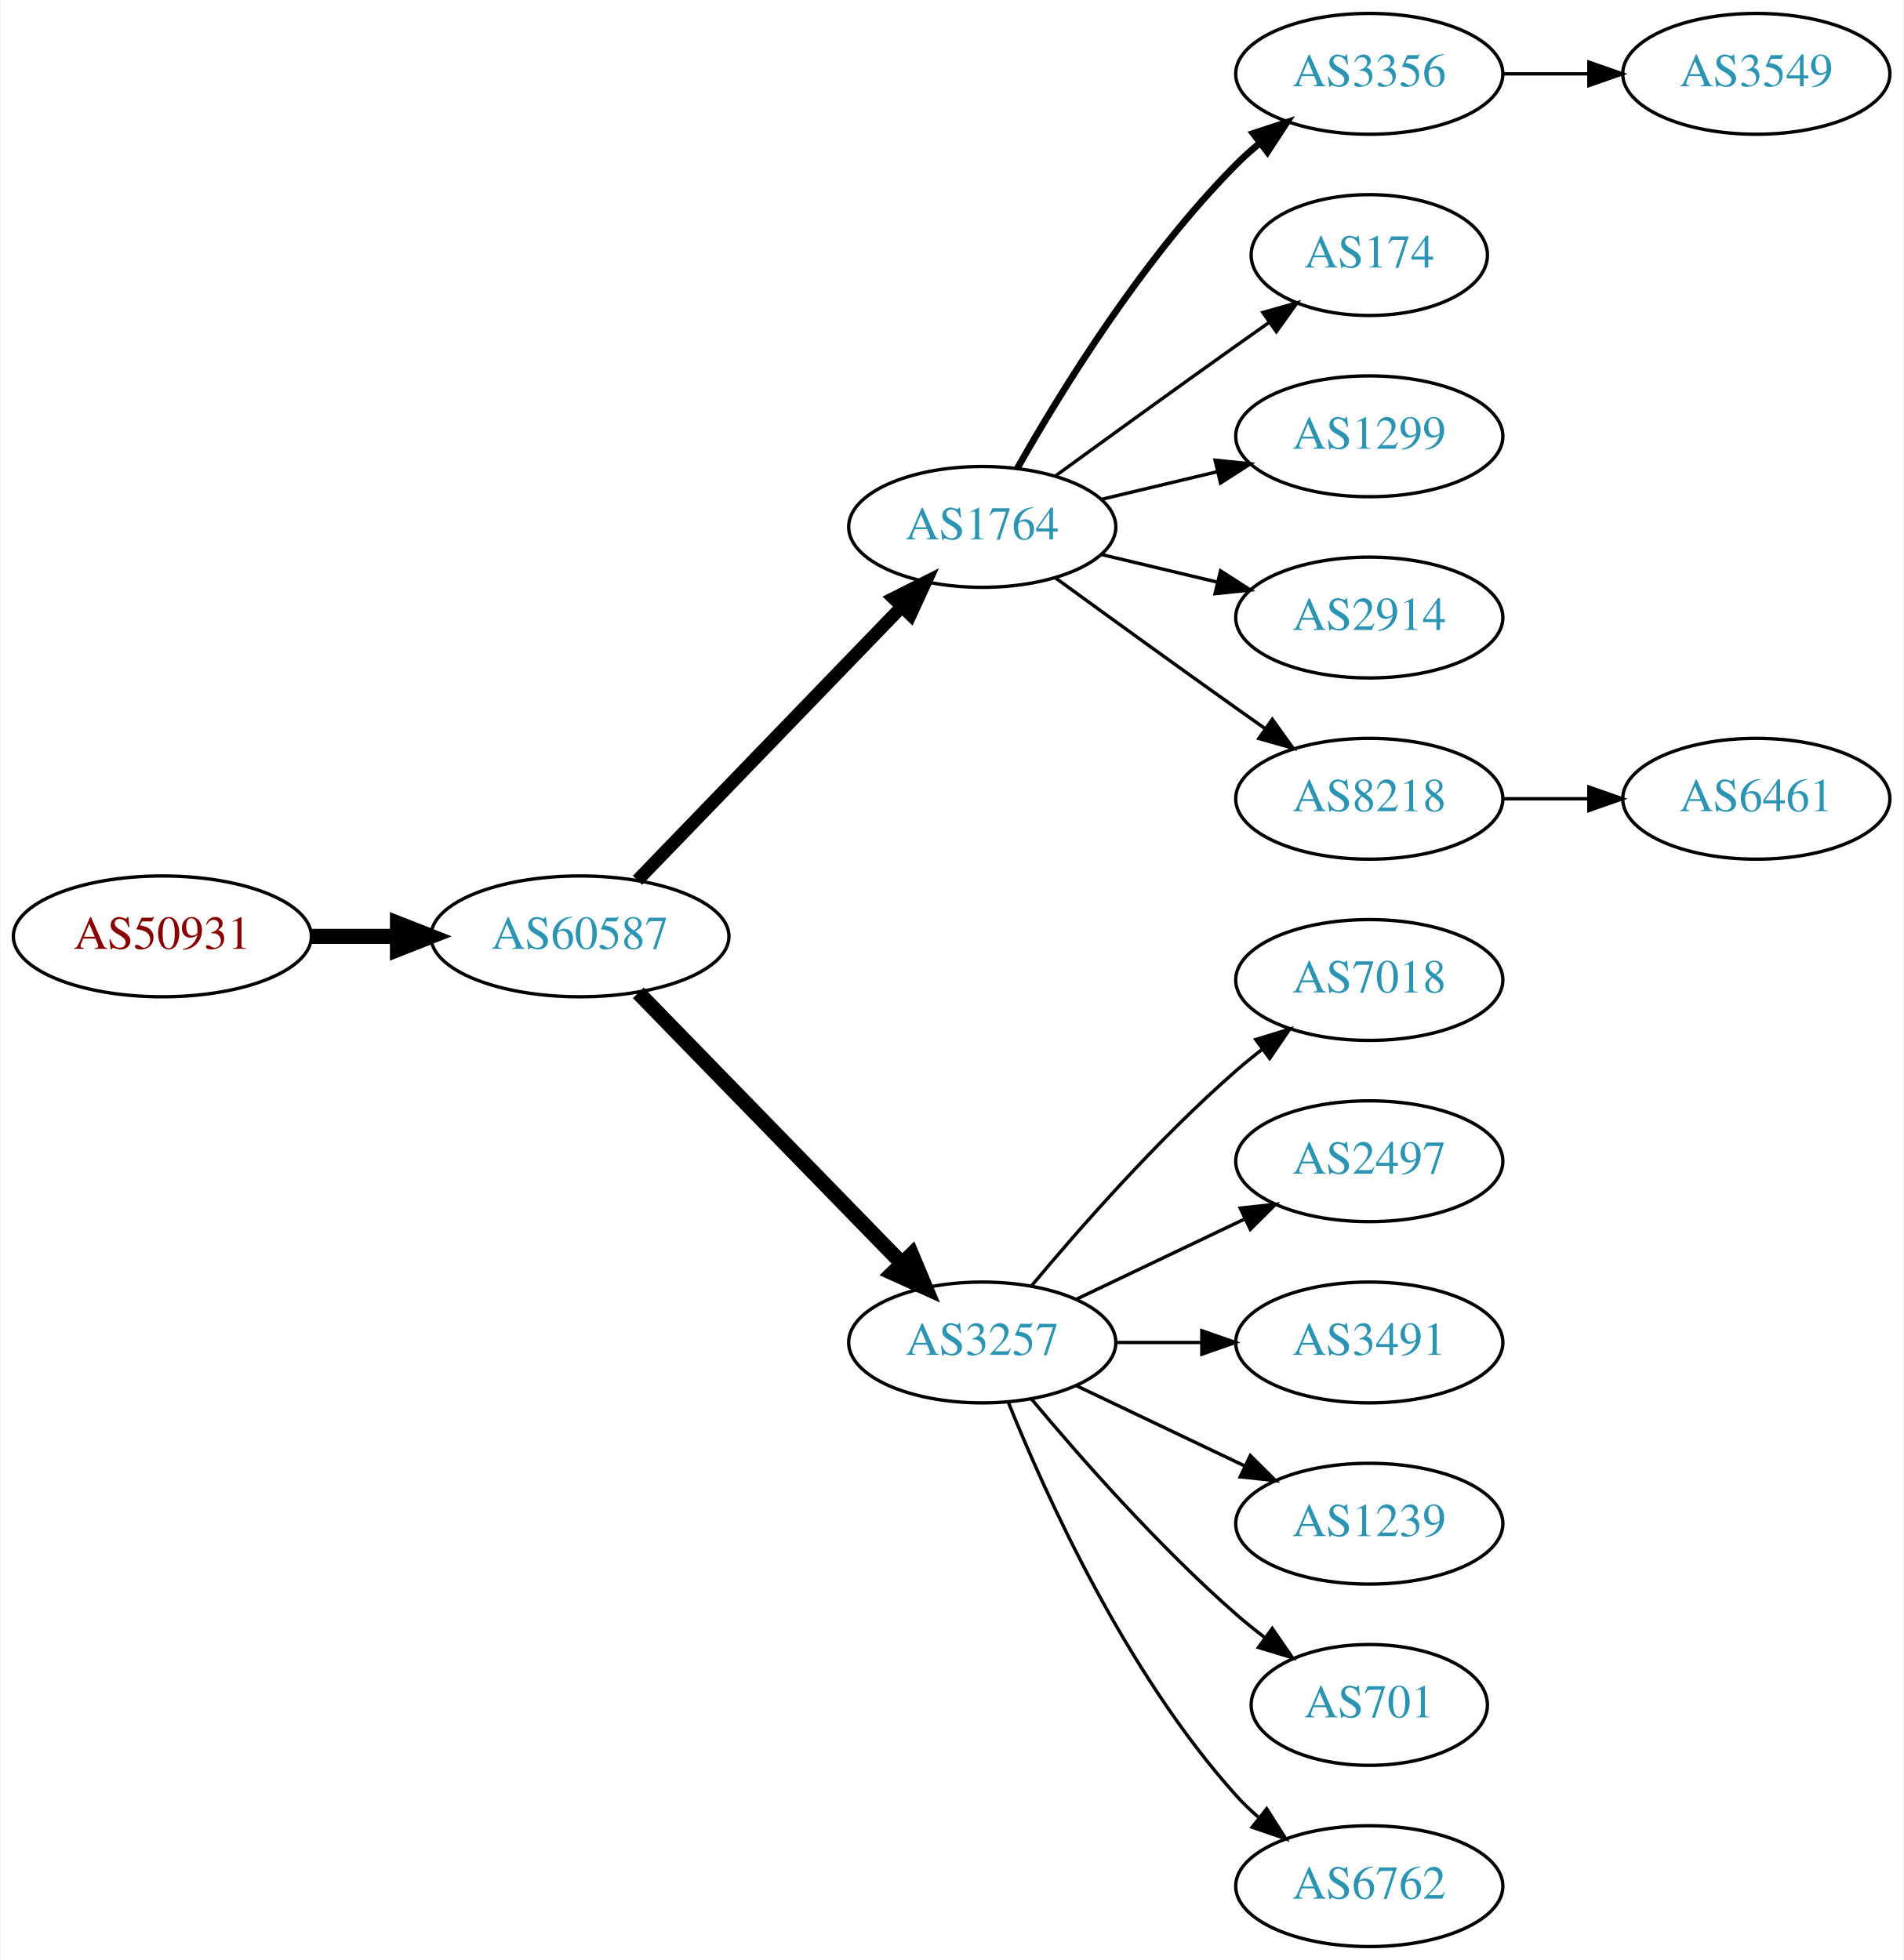
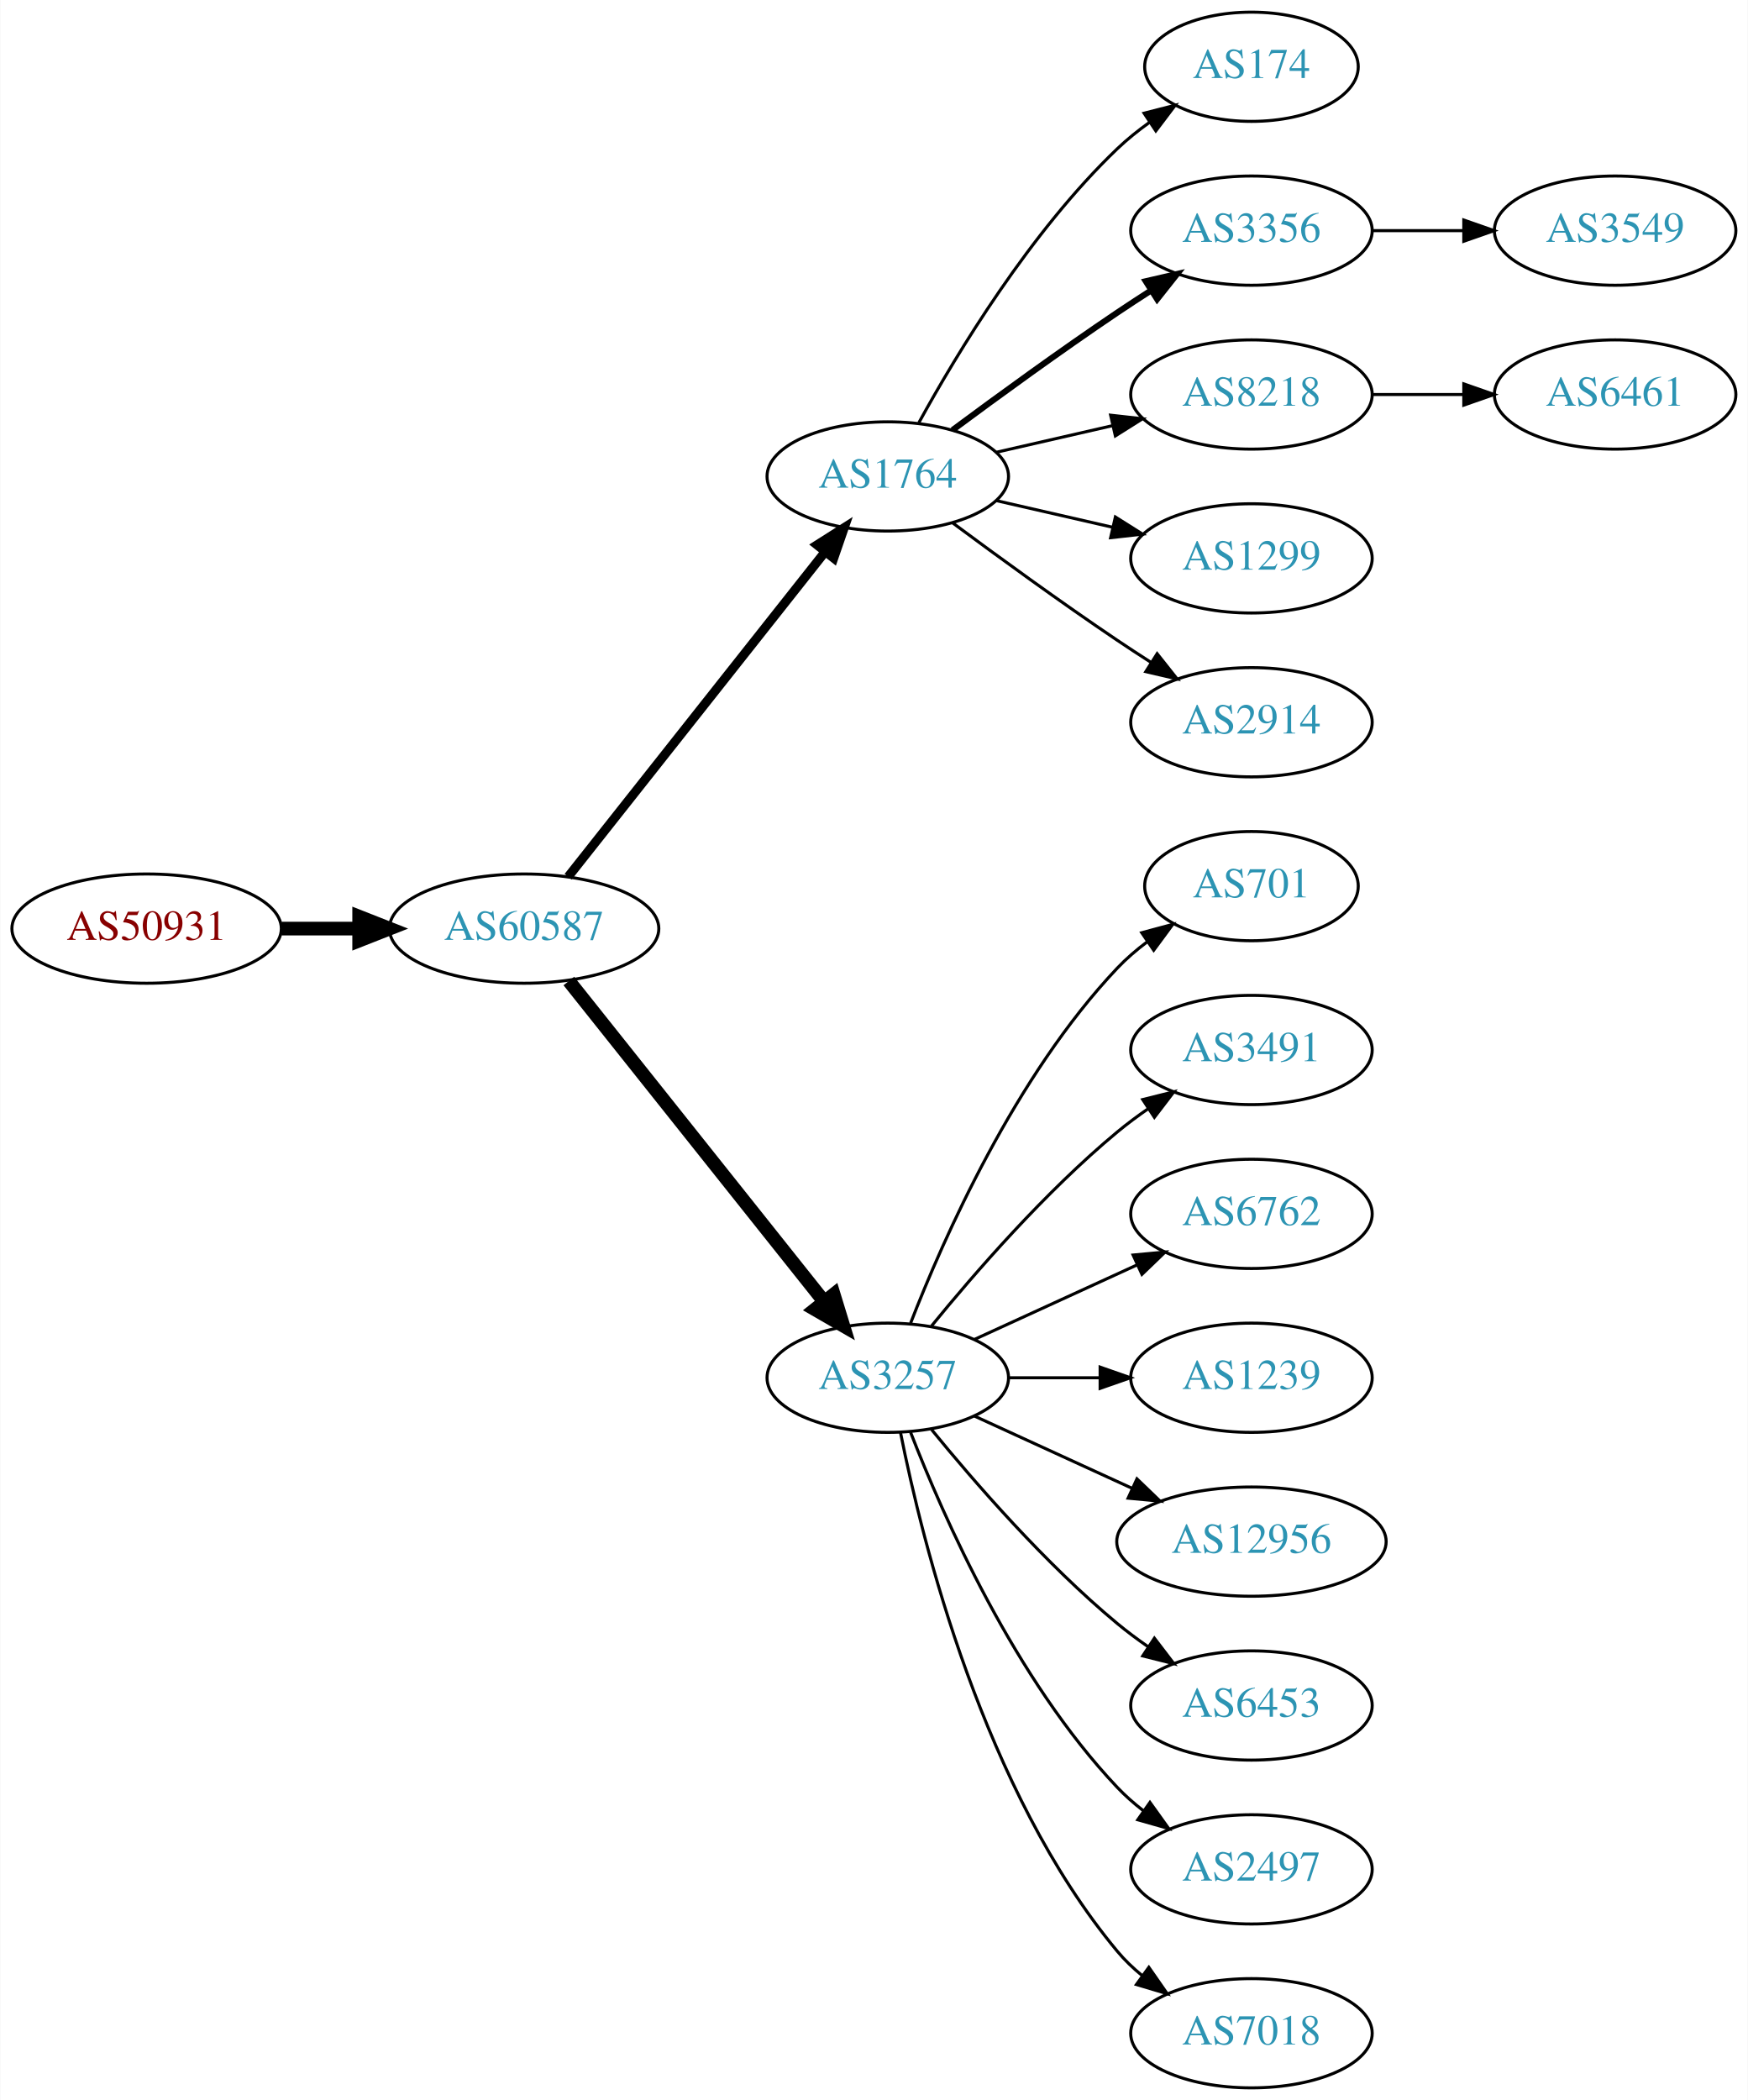
- <svg xmlns="http://www.w3.org/2000/svg" xmlns:xlink="http://www.w3.org/1999/xlink" width="567pt" height="584pt" viewBox="0.00 0.00 566.66 584.00">
-   <g id="graph0" class="graph" transform="scale(1 1) rotate(0) translate(4 580)">
-     <polygon fill="white" stroke="none" points="-4,4 -4,-580 562.663,-580 562.663,4 -4,4" />
+ <svg xmlns="http://www.w3.org/2000/svg" xmlns:xlink="http://www.w3.org/1999/xlink" width="576pt" height="692pt" viewBox="0.00 0.00 575.76 692.00">
+   <g id="graph0" class="graph" transform="scale(1 1) rotate(0) translate(4 688)">
+     <polygon fill="white" stroke="none" points="-4,4 -4,-688 571.762,-688 571.762,4 -4,4" />
    <g id="node1" class="node">
      <g id="a_node1">
        <a xlink:href="/asn/50931" xlink:title="AS50931 ~ Stadtgemeinde WEIZ [AT]">
-           <ellipse fill="#ffffff" stroke="black" cx="44.196" cy="-301" rx="44.393" ry="18" />
-           <text text-anchor="middle" x="44.196" y="-297.3" font-family="Times,serif" font-size="14.00" fill="#880000">AS50931</text>
+           <ellipse fill="#ffffff" stroke="black" cx="44.196" cy="-382" rx="44.393" ry="18" />
+           <text text-anchor="middle" x="44.196" y="-378.3" font-family="Times,serif" font-size="14.00" fill="#880000">AS50931</text>
        </a>
      </g>
    </g>
    <g id="node2" class="node">
      <g id="a_node2">
        <a xlink:href="/asn/60587" xlink:title="AS60587 ~ XINON GmbH [AT]">
-           <ellipse fill="#ffffff" stroke="black" cx="168.588" cy="-301" rx="44.393" ry="18" />
-           <text text-anchor="middle" x="168.588" y="-297.3" font-family="Times,serif" font-size="14.00" fill="#2c94b3">AS60587</text>
+           <ellipse fill="#ffffff" stroke="black" cx="168.588" cy="-382" rx="44.393" ry="18" />
+           <text text-anchor="middle" x="168.588" y="-378.3" font-family="Times,serif" font-size="14.00" fill="#2c94b3">AS60587</text>
        </a>
      </g>
    </g>
    <g id="edge1" class="edge">
-       <path fill="none" stroke="black" stroke-width="4.5" d="M88.692,-301C96.898,-301 105.569,-301 114.041,-301" />
-       <polygon fill="black" stroke="black" stroke-width="4.5" points="114.233,-304.938 124.233,-301 114.233,-297.063 114.233,-304.938" />
+       <path fill="none" stroke="black" stroke-width="4.5" d="M88.692,-382C96.898,-382 105.569,-382 114.041,-382" />
+       <polygon fill="black" stroke="black" stroke-width="4.5" points="114.233,-385.938 124.233,-382 114.233,-378.063 114.233,-385.938" />
    </g>
    <g id="node3" class="node">
      <g id="a_node3">
        <a xlink:href="/asn/1764" xlink:title="AS1764 ~ NEXTLAYER-AS [AT]">
-           <ellipse fill="#ffffff" stroke="black" cx="288.431" cy="-423" rx="39.794" ry="18" />
-           <text text-anchor="middle" x="288.431" y="-419.3" font-family="Times,serif" font-size="14.00" fill="#2c94b3">AS1764</text>
+           <ellipse fill="#ffffff" stroke="black" cx="288.431" cy="-531" rx="39.794" ry="18" />
+           <text text-anchor="middle" x="288.431" y="-527.3" font-family="Times,serif" font-size="14.00" fill="#2c94b3">AS1764</text>
        </a>
      </g>
    </g>
    <g id="edge2" class="edge">
-       <path fill="none" stroke="black" stroke-width="3.857" d="M185.727,-317.708C206.09,-338.789 241.243,-375.183 264.418,-399.175" />
-       <polygon fill="black" stroke="black" stroke-width="3.857" points="262.022,-401.733 271.487,-406.494 267.057,-396.87 262.022,-401.733" />
+       <path fill="none" stroke="black" stroke-width="3" d="M183.106,-399.092C203.884,-425.364 243.775,-475.802 267.757,-506.125" />
+       <polygon fill="black" stroke="black" stroke-width="3" points="265.122,-508.435 274.07,-514.107 270.612,-504.093 265.122,-508.435" />
    </g>
    <g id="node4" class="node">
      <g id="a_node4">
        <a xlink:href="/asn/3257" xlink:title="AS3257 ~ GTT [DE]">
-           <ellipse fill="#ffffff" stroke="black" cx="288.431" cy="-180" rx="39.794" ry="18" />
-           <text text-anchor="middle" x="288.431" y="-176.3" font-family="Times,serif" font-size="14.00" fill="#2c94b3">AS3257</text>
+           <ellipse fill="#ffffff" stroke="black" cx="288.431" cy="-234" rx="39.794" ry="18" />
+           <text text-anchor="middle" x="288.431" y="-230.3" font-family="Times,serif" font-size="14.00" fill="#2c94b3">AS3257</text>
        </a>
      </g>
    </g>
    <g id="edge3" class="edge">
-       <path fill="none" stroke="black" stroke-width="4.5" d="M185.974,-284.175C206.403,-263.198 241.441,-227.222 264.521,-203.523" />
-       <polygon fill="black" stroke="black" stroke-width="4.5" points="267.405,-206.206 271.561,-196.295 261.763,-200.712 267.405,-206.206" />
+       <path fill="none" stroke="black" stroke-width="4.5" d="M183.337,-364.733C204.093,-338.666 243.538,-289.126 267.462,-259.079" />
+       <polygon fill="black" stroke="black" stroke-width="4.5" points="270.621,-261.433 273.77,-251.157 264.46,-256.528 270.621,-261.433" />
    </g>
    <g id="node5" class="node">
      <g id="a_node5">
-         <a xlink:href="/asn/3356" xlink:title="AS3356 ~ Level 3 Parent, LLC [US]">
-           <ellipse fill="#ffffff" stroke="black" cx="403.724" cy="-558" rx="39.794" ry="18" />
-           <text text-anchor="middle" x="403.724" y="-554.3" font-family="Times,serif" font-size="14.00" fill="#2c94b3">AS3356</text>
+         <a xlink:href="/asn/174" xlink:title="AS174 ~ Cogent Communications [US]">
+           <ellipse fill="#ffffff" stroke="black" cx="408.273" cy="-666" rx="35.194" ry="18" />
+           <text text-anchor="middle" x="408.273" y="-662.3" font-family="Times,serif" font-size="14.00" fill="#2c94b3">AS174</text>
        </a>
      </g>
    </g>
    <g id="edge4" class="edge">
-       <path fill="none" stroke="black" stroke-width="2" d="M298.891,-440.49C311.672,-463.096 336.105,-502.886 364.077,-531 366.188,-533.121 368.484,-535.188 370.87,-537.171" />
-       <polygon fill="black" stroke="black" stroke-width="2" points="369.122,-540.242 379.185,-543.556 373.385,-534.69 369.122,-540.242" />
+       <path fill="none" stroke="black" d="M298.672,-548.713C311.218,-571.561 335.394,-611.611 364.077,-639 367.331,-642.107 370.998,-645.046 374.785,-647.76" />
+       <polygon fill="black" stroke="black" points="372.887,-650.701 383.153,-653.322 376.762,-644.872 372.887,-650.701" />
    </g>
    <g id="node6" class="node">
      <g id="a_node6">
-         <a xlink:href="/asn/174" xlink:title="AS174 ~ Cogent Communications [US]">
-           <ellipse fill="#ffffff" stroke="black" cx="403.724" cy="-504" rx="35.194" ry="18" />
-           <text text-anchor="middle" x="403.724" y="-500.3" font-family="Times,serif" font-size="14.00" fill="#2c94b3">AS174</text>
+         <a xlink:href="/asn/3356" xlink:title="AS3356 ~ Level 3 Parent, LLC [US]">
+           <ellipse fill="#ffffff" stroke="black" cx="408.273" cy="-612" rx="39.794" ry="18" />
+           <text text-anchor="middle" x="408.273" y="-608.3" font-family="Times,serif" font-size="14.00" fill="#2c94b3">AS3356</text>
        </a>
      </g>
    </g>
    <g id="edge5" class="edge">
-       <path fill="none" stroke="black" d="M310.279,-438.222C325.213,-449.091 345.827,-464.025 364.077,-477 367.288,-479.282 370.657,-481.661 374.011,-484.018" />
-       <polygon fill="black" stroke="black" points="372.023,-486.899 382.222,-489.77 376.039,-481.166 372.023,-486.899" />
+       <path fill="none" stroke="black" stroke-width="2" d="M309.761,-546.277C324.623,-557.304 345.368,-572.407 364.077,-585 367.626,-587.389 371.377,-589.839 375.125,-592.242" />
+       <polygon fill="black" stroke="black" stroke-width="2" points="373.451,-595.325 383.774,-597.712 377.193,-589.409 373.451,-595.325" />
    </g>
    <g id="node7" class="node">
      <g id="a_node7">
-         <a xlink:href="/asn/1299" xlink:title="AS1299 ~ Telia Carrier [EU]">
-           <ellipse fill="#ffffff" stroke="black" cx="403.724" cy="-450" rx="39.794" ry="18" />
-           <text text-anchor="middle" x="403.724" y="-446.3" font-family="Times,serif" font-size="14.00" fill="#2c94b3">AS1299</text>
+         <a xlink:href="/asn/8218" xlink:title="AS8218 ~ legacy Neotelecoms [FR]">
+           <ellipse fill="#ffffff" stroke="black" cx="408.273" cy="-558" rx="39.794" ry="18" />
+           <text text-anchor="middle" x="408.273" y="-554.3" font-family="Times,serif" font-size="14.00" fill="#2c94b3">AS8218</text>
        </a>
      </g>
    </g>
    <g id="edge6" class="edge">
-       <path fill="none" stroke="black" d="M324.038,-431.248C334.909,-433.838 347.064,-436.735 358.506,-439.462" />
-       <polygon fill="black" stroke="black" points="357.789,-442.889 368.328,-441.803 359.412,-436.08 357.789,-442.889" />
+       <path fill="none" stroke="black" d="M324.15,-538.955C336.15,-541.704 349.771,-544.825 362.463,-547.733" />
+       <polygon fill="black" stroke="black" points="361.866,-551.187 372.395,-550.009 363.429,-544.364 361.866,-551.187" />
    </g>
    <g id="node8" class="node">
      <g id="a_node8">
-         <a xlink:href="/asn/2914" xlink:title="AS2914 ~ NTT America, Inc. [US]">
-           <ellipse fill="#ffffff" stroke="black" cx="403.724" cy="-396" rx="39.794" ry="18" />
-           <text text-anchor="middle" x="403.724" y="-392.3" font-family="Times,serif" font-size="14.00" fill="#2c94b3">AS2914</text>
+         <a xlink:href="/asn/1299" xlink:title="AS1299 ~ Telia Carrier [EU]">
+           <ellipse fill="#ffffff" stroke="black" cx="408.273" cy="-504" rx="39.794" ry="18" />
+           <text text-anchor="middle" x="408.273" y="-500.3" font-family="Times,serif" font-size="14.00" fill="#2c94b3">AS1299</text>
        </a>
      </g>
    </g>
    <g id="edge7" class="edge">
-       <path fill="none" stroke="black" d="M324.038,-414.752C334.909,-412.162 347.064,-409.265 358.506,-406.538" />
-       <polygon fill="black" stroke="black" points="359.412,-409.92 368.328,-404.197 357.789,-403.111 359.412,-409.92" />
+       <path fill="none" stroke="black" d="M324.15,-523.045C336.15,-520.296 349.771,-517.175 362.463,-514.267" />
+       <polygon fill="black" stroke="black" points="363.429,-517.636 372.395,-511.991 361.866,-510.813 363.429,-517.636" />
    </g>
    <g id="node9" class="node">
      <g id="a_node9">
-         <a xlink:href="/asn/8218" xlink:title="AS8218 ~ legacy Neotelecoms [FR]">
-           <ellipse fill="#ffffff" stroke="black" cx="403.724" cy="-342" rx="39.794" ry="18" />
-           <text text-anchor="middle" x="403.724" y="-338.3" font-family="Times,serif" font-size="14.00" fill="#2c94b3">AS8218</text>
+         <a xlink:href="/asn/2914" xlink:title="AS2914 ~ NTT America, Inc. [US]">
+           <ellipse fill="#ffffff" stroke="black" cx="408.273" cy="-450" rx="39.794" ry="18" />
+           <text text-anchor="middle" x="408.273" y="-446.3" font-family="Times,serif" font-size="14.00" fill="#2c94b3">AS2914</text>
        </a>
      </g>
    </g>
    <g id="edge8" class="edge">
-       <path fill="none" stroke="black" d="M310.279,-407.778C325.213,-396.909 345.827,-381.975 364.077,-369 366.898,-366.995 369.841,-364.915 372.789,-362.841" />
-       <polygon fill="black" stroke="black" points="374.835,-365.681 381.013,-357.074 370.816,-359.95 374.835,-365.681" />
+       <path fill="none" stroke="black" d="M309.761,-515.723C324.623,-504.696 345.368,-489.593 364.077,-477 367.626,-474.611 371.377,-472.161 375.125,-469.758" />
+       <polygon fill="black" stroke="black" points="377.193,-472.591 383.774,-464.288 373.451,-466.675 377.193,-472.591" />
+     </g>
+     <g id="node10" class="node">
+       <g id="a_node10">
+         <a xlink:href="/asn/701" xlink:title="AS701 ~ UUNET [US]">
+           <ellipse fill="#ffffff" stroke="black" cx="408.273" cy="-396" rx="35.194" ry="18" />
+           <text text-anchor="middle" x="408.273" y="-392.3" font-family="Times,serif" font-size="14.00" fill="#2c94b3">AS701</text>
+         </a>
+       </g>
+     </g>
+     <g id="edge9" class="edge">
+       <path fill="none" stroke="black" d="M295.954,-251.994C306.704,-279.728 330.362,-333.429 364.077,-369 367.02,-372.105 370.394,-375.001 373.929,-377.655" />
+       <polygon fill="black" stroke="black" points="372.115,-380.654 382.348,-383.397 376.059,-374.871 372.115,-380.654" />
    </g>
    <g id="node11" class="node">
      <g id="a_node11">
-         <a xlink:href="/asn/7018" xlink:title="AS7018 ~ AT&amp;T Services, Inc. [US]">
-           <ellipse fill="#ffffff" stroke="black" cx="403.724" cy="-288" rx="39.794" ry="18" />
-           <text text-anchor="middle" x="403.724" y="-284.3" font-family="Times,serif" font-size="14.00" fill="#2c94b3">AS7018</text>
+         <a xlink:href="/asn/3491" xlink:title="AS3491 ~ PCCW Global, Inc. [US]">
+           <ellipse fill="#ffffff" stroke="black" cx="408.273" cy="-342" rx="39.794" ry="18" />
+           <text text-anchor="middle" x="408.273" y="-338.3" font-family="Times,serif" font-size="14.00" fill="#2c94b3">AS3491</text>
        </a>
      </g>
    </g>
    <g id="edge10" class="edge">
-       <path fill="none" stroke="black" d="M303.061,-196.817C317.343,-213.929 340.89,-240.745 364.077,-261 366.543,-263.154 369.182,-265.294 371.879,-267.372" />
-       <polygon fill="black" stroke="black" points="369.904,-270.264 380.033,-273.37 374.052,-264.625 369.904,-270.264" />
+       <path fill="none" stroke="black" d="M302.85,-251.065C316.964,-268.375 340.379,-295.345 364.077,-315 367.294,-317.668 370.794,-320.27 374.365,-322.741" />
+       <polygon fill="black" stroke="black" points="372.442,-325.666 382.721,-328.236 376.288,-319.817 372.442,-325.666" />
    </g>
    <g id="node12" class="node">
      <g id="a_node12">
-         <a xlink:href="/asn/2497" xlink:title="AS2497 ~ Internet Initiative Japan Inc. [JP]">
-           <ellipse fill="#ffffff" stroke="black" cx="403.724" cy="-234" rx="39.794" ry="18" />
-           <text text-anchor="middle" x="403.724" y="-230.3" font-family="Times,serif" font-size="14.00" fill="#2c94b3">AS2497</text>
+         <a xlink:href="/asn/6762" xlink:title="AS6762 ~ TELECOM ITALIA SPARKLE S.p.A. [IT]">
+           <ellipse fill="#ffffff" stroke="black" cx="408.273" cy="-288" rx="39.794" ry="18" />
+           <text text-anchor="middle" x="408.273" y="-284.3" font-family="Times,serif" font-size="14.00" fill="#2c94b3">AS6762</text>
        </a>
      </g>
    </g>
    <g id="edge11" class="edge">
-       <path fill="none" stroke="black" d="M316.567,-192.934C331.561,-200.081 350.382,-209.052 366.605,-216.785" />
-       <polygon fill="black" stroke="black" points="365.276,-220.028 375.809,-221.171 368.288,-213.709 365.276,-220.028" />
+       <path fill="none" stroke="black" d="M317.06,-246.661C333.017,-253.973 353.287,-263.261 370.57,-271.181" />
+       <polygon fill="black" stroke="black" points="369.269,-274.435 379.818,-275.419 372.185,-268.071 369.269,-274.435" />
    </g>
    <g id="node13" class="node">
      <g id="a_node13">
-         <a xlink:href="/asn/3491" xlink:title="AS3491 ~ PCCW Global, Inc. [US]">
-           <ellipse fill="#ffffff" stroke="black" cx="403.724" cy="-180" rx="39.794" ry="18" />
-           <text text-anchor="middle" x="403.724" y="-176.3" font-family="Times,serif" font-size="14.00" fill="#2c94b3">AS3491</text>
+         <a xlink:href="/asn/1239" xlink:title="AS1239 ~ Sprint [US]">
+           <ellipse fill="#ffffff" stroke="black" cx="408.273" cy="-234" rx="39.794" ry="18" />
+           <text text-anchor="middle" x="408.273" y="-230.3" font-family="Times,serif" font-size="14.00" fill="#2c94b3">AS1239</text>
        </a>
      </g>
    </g>
    <g id="edge12" class="edge">
-       <path fill="none" stroke="black" d="M328.103,-180C336.306,-180 345.07,-180 353.602,-180" />
-       <polygon fill="black" stroke="black" points="353.841,-183.5 363.841,-180 353.841,-176.5 353.841,-183.5" />
+       <path fill="none" stroke="black" d="M328.343,-234C337.897,-234 348.246,-234 358.209,-234" />
+       <polygon fill="black" stroke="black" points="358.402,-237.5 368.402,-234 358.402,-230.5 358.402,-237.5" />
    </g>
    <g id="node14" class="node">
      <g id="a_node14">
-         <a xlink:href="/asn/1239" xlink:title="AS1239 ~ Sprint [US]">
-           <ellipse fill="#ffffff" stroke="black" cx="403.724" cy="-126" rx="39.794" ry="18" />
-           <text text-anchor="middle" x="403.724" y="-122.3" font-family="Times,serif" font-size="14.00" fill="#2c94b3">AS1239</text>
+         <a xlink:href="/asn/12956" xlink:title="AS12956 ~ TELXIUS [ES]">
+           <ellipse fill="#ffffff" stroke="black" cx="408.273" cy="-180" rx="44.393" ry="18" />
+           <text text-anchor="middle" x="408.273" y="-176.3" font-family="Times,serif" font-size="14.00" fill="#2c94b3">AS12956</text>
        </a>
      </g>
    </g>
    <g id="edge13" class="edge">
-       <path fill="none" stroke="black" d="M316.567,-167.066C331.561,-159.919 350.382,-150.948 366.605,-143.215" />
-       <polygon fill="black" stroke="black" points="368.288,-146.291 375.809,-138.829 365.276,-139.972 368.288,-146.291" />
+       <path fill="none" stroke="black" d="M317.06,-221.339C332.557,-214.238 352.124,-205.272 369.071,-197.506" />
+       <polygon fill="black" stroke="black" points="370.54,-200.683 378.173,-193.335 367.624,-194.319 370.54,-200.683" />
    </g>
    <g id="node15" class="node">
      <g id="a_node15">
-         <a xlink:href="/asn/701" xlink:title="AS701 ~ UUNET [US]">
-           <ellipse fill="#ffffff" stroke="black" cx="403.724" cy="-72" rx="35.194" ry="18" />
-           <text text-anchor="middle" x="403.724" y="-68.3" font-family="Times,serif" font-size="14.00" fill="#2c94b3">AS701</text>
+         <a xlink:href="/asn/6453" xlink:title="AS6453 ~ TATA COMMUNICATIONS (AMERICA) INC [US]">
+           <ellipse fill="#ffffff" stroke="black" cx="408.273" cy="-126" rx="39.794" ry="18" />
+           <text text-anchor="middle" x="408.273" y="-122.3" font-family="Times,serif" font-size="14.00" fill="#2c94b3">AS6453</text>
        </a>
      </g>
    </g>
    <g id="edge14" class="edge">
-       <path fill="none" stroke="black" d="M303.061,-163.183C317.343,-146.071 340.89,-119.255 364.077,-99 366.747,-96.668 369.62,-94.352 372.55,-92.114" />
-       <polygon fill="black" stroke="black" points="374.828,-94.784 380.841,-86.061 370.701,-89.13 374.828,-94.784" />
+       <path fill="none" stroke="black" d="M302.85,-216.935C316.964,-199.625 340.379,-172.655 364.077,-153 367.294,-150.332 370.794,-147.73 374.365,-145.259" />
+       <polygon fill="black" stroke="black" points="376.288,-148.183 382.721,-139.764 372.442,-142.334 376.288,-148.183" />
    </g>
    <g id="node16" class="node">
      <g id="a_node16">
-         <a xlink:href="/asn/6762" xlink:title="AS6762 ~ TELECOM ITALIA SPARKLE S.p.A. [IT]">
-           <ellipse fill="#ffffff" stroke="black" cx="403.724" cy="-18" rx="39.794" ry="18" />
-           <text text-anchor="middle" x="403.724" y="-14.3" font-family="Times,serif" font-size="14.00" fill="#2c94b3">AS6762</text>
+         <a xlink:href="/asn/2497" xlink:title="AS2497 ~ Internet Initiative Japan Inc. [JP]">
+           <ellipse fill="#ffffff" stroke="black" cx="408.273" cy="-72" rx="39.794" ry="18" />
+           <text text-anchor="middle" x="408.273" y="-68.3" font-family="Times,serif" font-size="14.00" fill="#2c94b3">AS2497</text>
        </a>
      </g>
    </g>
    <g id="edge15" class="edge">
-       <path fill="none" stroke="black" d="M296.179,-162.213C307.23,-134.757 331.283,-81.422 364.077,-45 366.08,-42.776 368.298,-40.637 370.631,-38.603" />
-       <polygon fill="black" stroke="black" points="373.161,-41.065 378.85,-32.127 368.829,-35.567 373.161,-41.065" />
-     </g>
-     <g id="node10" class="node">
-       <g id="a_node10">
-         <a xlink:href="/asn/3549" xlink:title="AS3549 ~ Level 3 Parent, LLC [US]">
-           <ellipse fill="#ffffff" stroke="black" cx="519.017" cy="-558" rx="39.794" ry="18" />
-           <text text-anchor="middle" x="519.017" y="-554.3" font-family="Times,serif" font-size="14.00" fill="#2c94b3">AS3549</text>
-         </a>
-       </g>
-     </g>
-     <g id="edge9" class="edge">
-       <path fill="none" stroke="black" d="M443.396,-558C451.599,-558 460.363,-558 468.895,-558" />
-       <polygon fill="black" stroke="black" points="469.134,-561.5 479.134,-558 469.134,-554.5 469.134,-561.5" />
+       <path fill="none" stroke="black" d="M295.954,-216.006C306.704,-188.272 330.362,-134.571 364.077,-99 366.663,-96.272 369.581,-93.706 372.649,-91.323" />
+       <polygon fill="black" stroke="black" points="374.827,-94.07 380.997,-85.457 370.803,-88.342 374.827,-94.07" />
    </g>
    <g id="node17" class="node">
      <g id="a_node17">
+         <a xlink:href="/asn/7018" xlink:title="AS7018 ~ AT&amp;T Services, Inc. [US]">
+           <ellipse fill="#ffffff" stroke="black" cx="408.273" cy="-18" rx="39.794" ry="18" />
+           <text text-anchor="middle" x="408.273" y="-14.3" font-family="Times,serif" font-size="14.00" fill="#2c94b3">AS7018</text>
+         </a>
+       </g>
+     </g>
+     <g id="edge16" class="edge">
+       <path fill="none" stroke="black" d="M292.629,-215.927C299.793,-179.859 320.067,-97.875 364.077,-45 366.482,-42.111 369.278,-39.437 372.271,-36.987" />
+       <polygon fill="black" stroke="black" points="374.461,-39.722 380.514,-31.027 370.359,-34.05 374.461,-39.722" />
+     </g>
+     <g id="node18" class="node">
+       <g id="a_node18">
+         <a xlink:href="/asn/3549" xlink:title="AS3549 ~ Level 3 Parent, LLC [US]">
+           <ellipse fill="#ffffff" stroke="black" cx="528.116" cy="-612" rx="39.794" ry="18" />
+           <text text-anchor="middle" x="528.116" y="-608.3" font-family="Times,serif" font-size="14.00" fill="#2c94b3">AS3549</text>
+         </a>
+       </g>
+     </g>
+     <g id="edge17" class="edge">
+       <path fill="none" stroke="black" d="M448.186,-612C457.739,-612 468.089,-612 478.052,-612" />
+       <polygon fill="black" stroke="black" points="478.244,-615.5 488.244,-612 478.244,-608.5 478.244,-615.5" />
+     </g>
+     <g id="node19" class="node">
+       <g id="a_node19">
        <a xlink:href="/asn/6461" xlink:title="AS6461 ~ Zayo Bandwidth [US]">
-           <ellipse fill="#ffffff" stroke="black" cx="519.017" cy="-342" rx="39.794" ry="18" />
-           <text text-anchor="middle" x="519.017" y="-338.3" font-family="Times,serif" font-size="14.00" fill="#2c94b3">AS6461</text>
-         </a>
-       </g>
-     </g>
-     <g id="edge16" class="edge">
-       <path fill="none" stroke="black" d="M443.396,-342C451.599,-342 460.363,-342 468.895,-342" />
-       <polygon fill="black" stroke="black" points="469.134,-345.5 479.134,-342 469.134,-338.5 469.134,-345.5" />
+           <ellipse fill="#ffffff" stroke="black" cx="528.116" cy="-558" rx="39.794" ry="18" />
+           <text text-anchor="middle" x="528.116" y="-554.3" font-family="Times,serif" font-size="14.00" fill="#2c94b3">AS6461</text>
+         </a>
+       </g>
+     </g>
+     <g id="edge18" class="edge">
+       <path fill="none" stroke="black" d="M448.186,-558C457.739,-558 468.089,-558 478.052,-558" />
+       <polygon fill="black" stroke="black" points="478.244,-561.5 488.244,-558 478.244,-554.5 478.244,-561.5" />
    </g>
  </g>
</svg>
